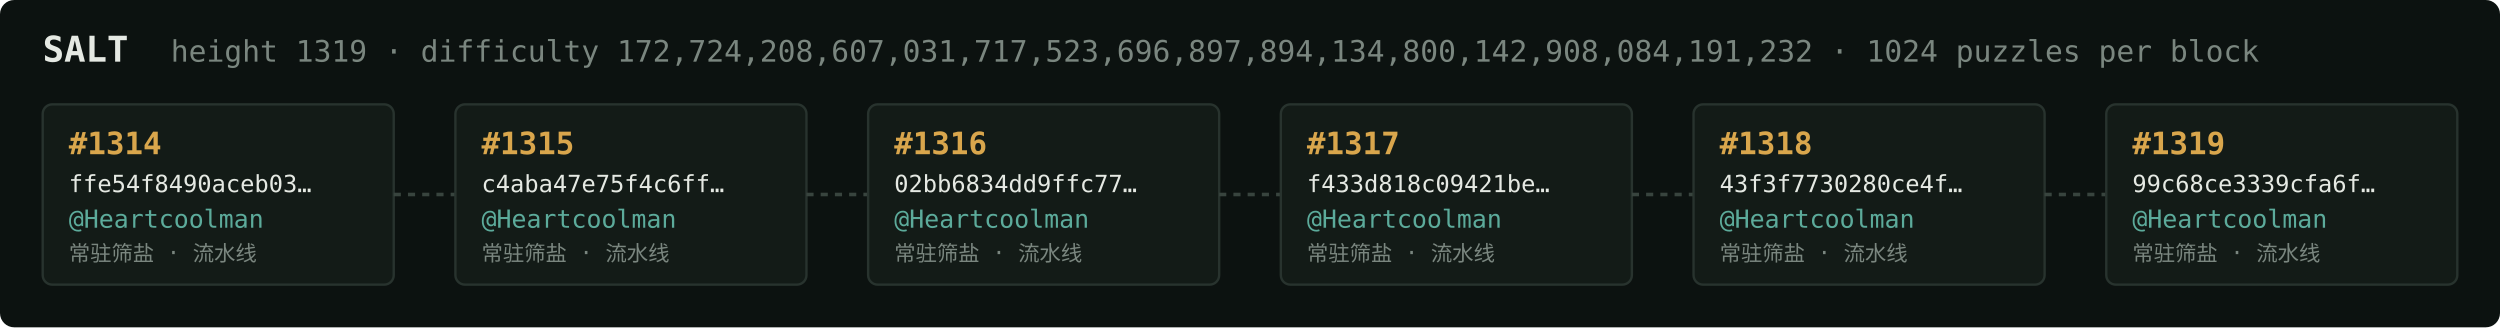
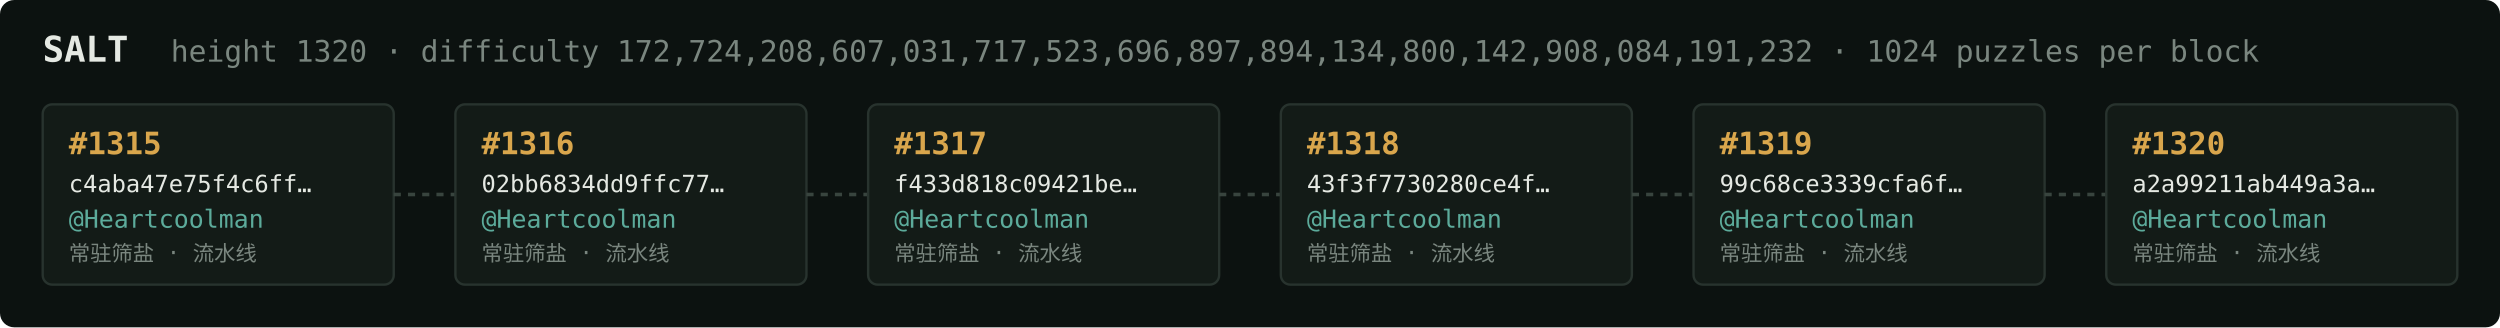
<svg xmlns="http://www.w3.org/2000/svg" width="1054" height="138" viewBox="0 0 1054 138" font-family="ui-monospace,SFMono-Regular,Menlo,monospace">
  <rect fill="#0c1210" width="1054" height="138" rx="6" />
  <text x="18" y="26" fill="#e5e9e3" font-size="15" font-weight="700">SALT</text>
-   <text x="72" y="26" fill="#7a867f" font-size="12.5">height 1319 · difficulty 172,724,208,607,031,717,523,696,897,894,134,800,142,908,084,191,232 · 1024 puzzles per block</text>
+   <text x="72" y="26" fill="#7a867f" font-size="12.5">height 1320 · difficulty 172,724,208,607,031,717,523,696,897,894,134,800,142,908,084,191,232 · 1024 puzzles per block</text>
  <rect x="18" y="44" width="148" height="76" rx="4" fill="#131b17" stroke="#28332e" stroke-width="1" />
-   <text x="29" y="65" fill="#d9a64c" font-size="13" font-weight="700">#1314</text>
-   <text x="29" y="81" fill="#e5e9e3" font-size="10">ffe54f8490aceb03…</text>
+   <text x="29" y="65" fill="#d9a64c" font-size="13" font-weight="700">#1315</text>
+   <text x="29" y="81" fill="#e5e9e3" font-size="10">c4aba47e75f4c6ff…</text>
  <text x="29" y="96" fill="#5cab9b" font-size="10.5">@Heartcoolman</text>
  <text x="29" y="110" fill="#7a867f" font-size="9">常驻筛盐 · 流水线</text>
  <line x1="166" y1="82.0" x2="192" y2="82.0" stroke="#38443e" stroke-width="1.5" stroke-dasharray="3 3" />
  <rect x="192" y="44" width="148" height="76" rx="4" fill="#131b17" stroke="#28332e" stroke-width="1" />
-   <text x="203" y="65" fill="#d9a64c" font-size="13" font-weight="700">#1315</text>
-   <text x="203" y="81" fill="#e5e9e3" font-size="10">c4aba47e75f4c6ff…</text>
+   <text x="203" y="65" fill="#d9a64c" font-size="13" font-weight="700">#1316</text>
+   <text x="203" y="81" fill="#e5e9e3" font-size="10">02bb6834dd9ffc77…</text>
  <text x="203" y="96" fill="#5cab9b" font-size="10.5">@Heartcoolman</text>
  <text x="203" y="110" fill="#7a867f" font-size="9">常驻筛盐 · 流水线</text>
  <line x1="340" y1="82.0" x2="366" y2="82.0" stroke="#38443e" stroke-width="1.5" stroke-dasharray="3 3" />
  <rect x="366" y="44" width="148" height="76" rx="4" fill="#131b17" stroke="#28332e" stroke-width="1" />
-   <text x="377" y="65" fill="#d9a64c" font-size="13" font-weight="700">#1316</text>
-   <text x="377" y="81" fill="#e5e9e3" font-size="10">02bb6834dd9ffc77…</text>
+   <text x="377" y="65" fill="#d9a64c" font-size="13" font-weight="700">#1317</text>
+   <text x="377" y="81" fill="#e5e9e3" font-size="10">f433d818c09421be…</text>
  <text x="377" y="96" fill="#5cab9b" font-size="10.5">@Heartcoolman</text>
  <text x="377" y="110" fill="#7a867f" font-size="9">常驻筛盐 · 流水线</text>
  <line x1="514" y1="82.0" x2="540" y2="82.0" stroke="#38443e" stroke-width="1.5" stroke-dasharray="3 3" />
  <rect x="540" y="44" width="148" height="76" rx="4" fill="#131b17" stroke="#28332e" stroke-width="1" />
-   <text x="551" y="65" fill="#d9a64c" font-size="13" font-weight="700">#1317</text>
-   <text x="551" y="81" fill="#e5e9e3" font-size="10">f433d818c09421be…</text>
+   <text x="551" y="65" fill="#d9a64c" font-size="13" font-weight="700">#1318</text>
+   <text x="551" y="81" fill="#e5e9e3" font-size="10">43f3f7730280ce4f…</text>
  <text x="551" y="96" fill="#5cab9b" font-size="10.5">@Heartcoolman</text>
  <text x="551" y="110" fill="#7a867f" font-size="9">常驻筛盐 · 流水线</text>
  <line x1="688" y1="82.0" x2="714" y2="82.0" stroke="#38443e" stroke-width="1.5" stroke-dasharray="3 3" />
  <rect x="714" y="44" width="148" height="76" rx="4" fill="#131b17" stroke="#28332e" stroke-width="1" />
-   <text x="725" y="65" fill="#d9a64c" font-size="13" font-weight="700">#1318</text>
-   <text x="725" y="81" fill="#e5e9e3" font-size="10">43f3f7730280ce4f…</text>
+   <text x="725" y="65" fill="#d9a64c" font-size="13" font-weight="700">#1319</text>
+   <text x="725" y="81" fill="#e5e9e3" font-size="10">99c68ce3339cfa6f…</text>
  <text x="725" y="96" fill="#5cab9b" font-size="10.5">@Heartcoolman</text>
  <text x="725" y="110" fill="#7a867f" font-size="9">常驻筛盐 · 流水线</text>
  <line x1="862" y1="82.0" x2="888" y2="82.0" stroke="#38443e" stroke-width="1.5" stroke-dasharray="3 3" />
  <rect x="888" y="44" width="148" height="76" rx="4" fill="#131b17" stroke="#28332e" stroke-width="1" />
-   <text x="899" y="65" fill="#d9a64c" font-size="13" font-weight="700">#1319</text>
-   <text x="899" y="81" fill="#e5e9e3" font-size="10">99c68ce3339cfa6f…</text>
+   <text x="899" y="65" fill="#d9a64c" font-size="13" font-weight="700">#1320</text>
+   <text x="899" y="81" fill="#e5e9e3" font-size="10">a2a99211ab449a3a…</text>
  <text x="899" y="96" fill="#5cab9b" font-size="10.5">@Heartcoolman</text>
  <text x="899" y="110" fill="#7a867f" font-size="9">常驻筛盐 · 流水线</text>
</svg>
